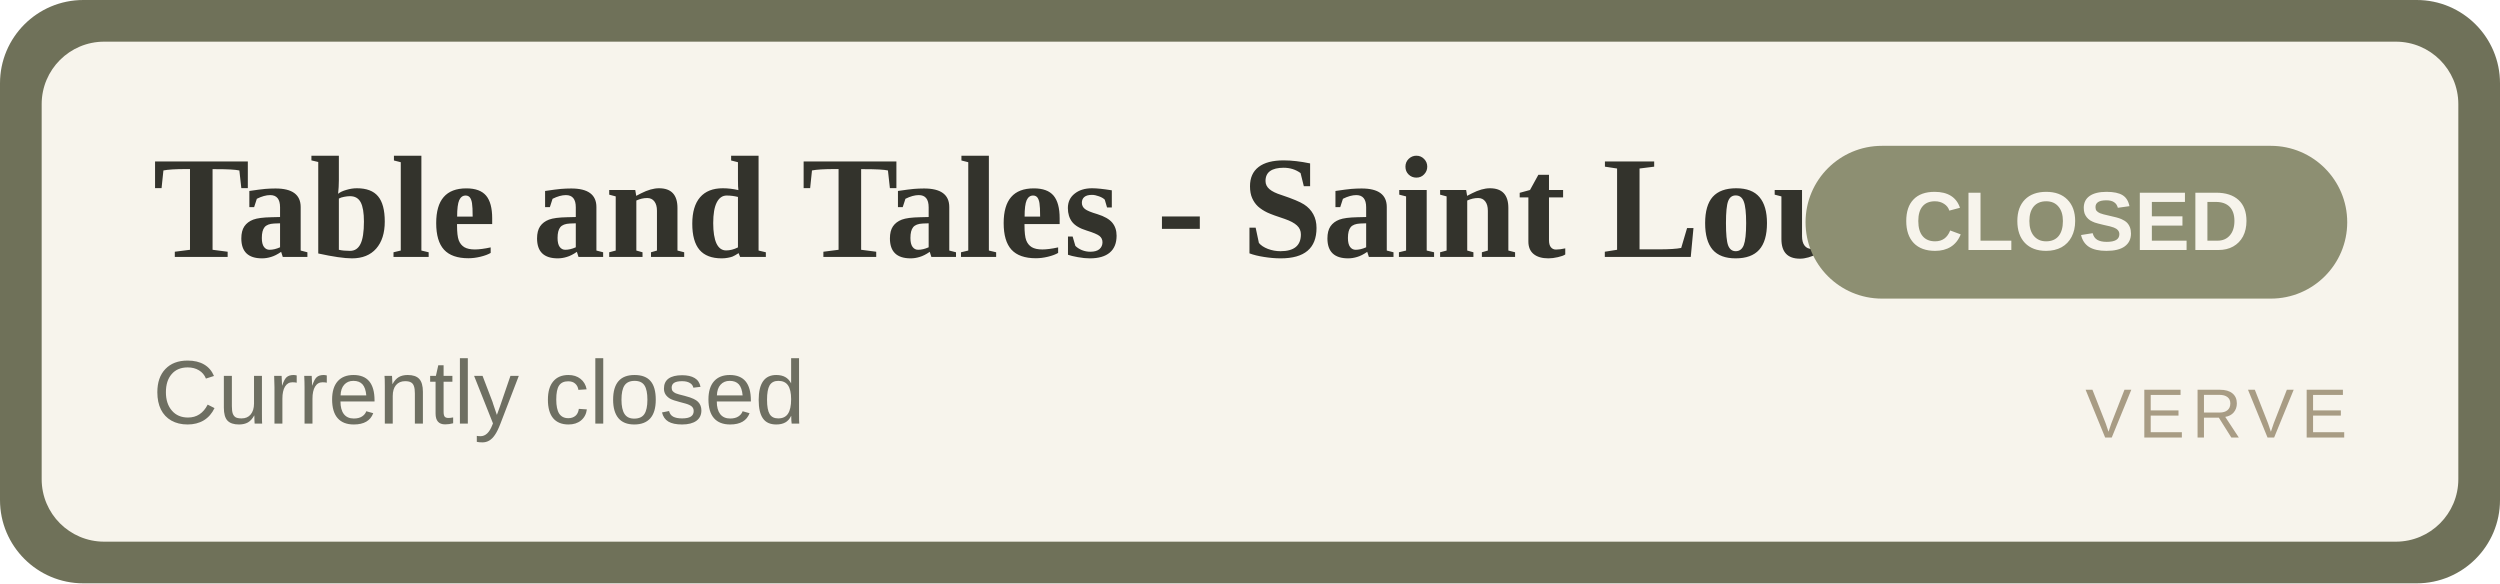
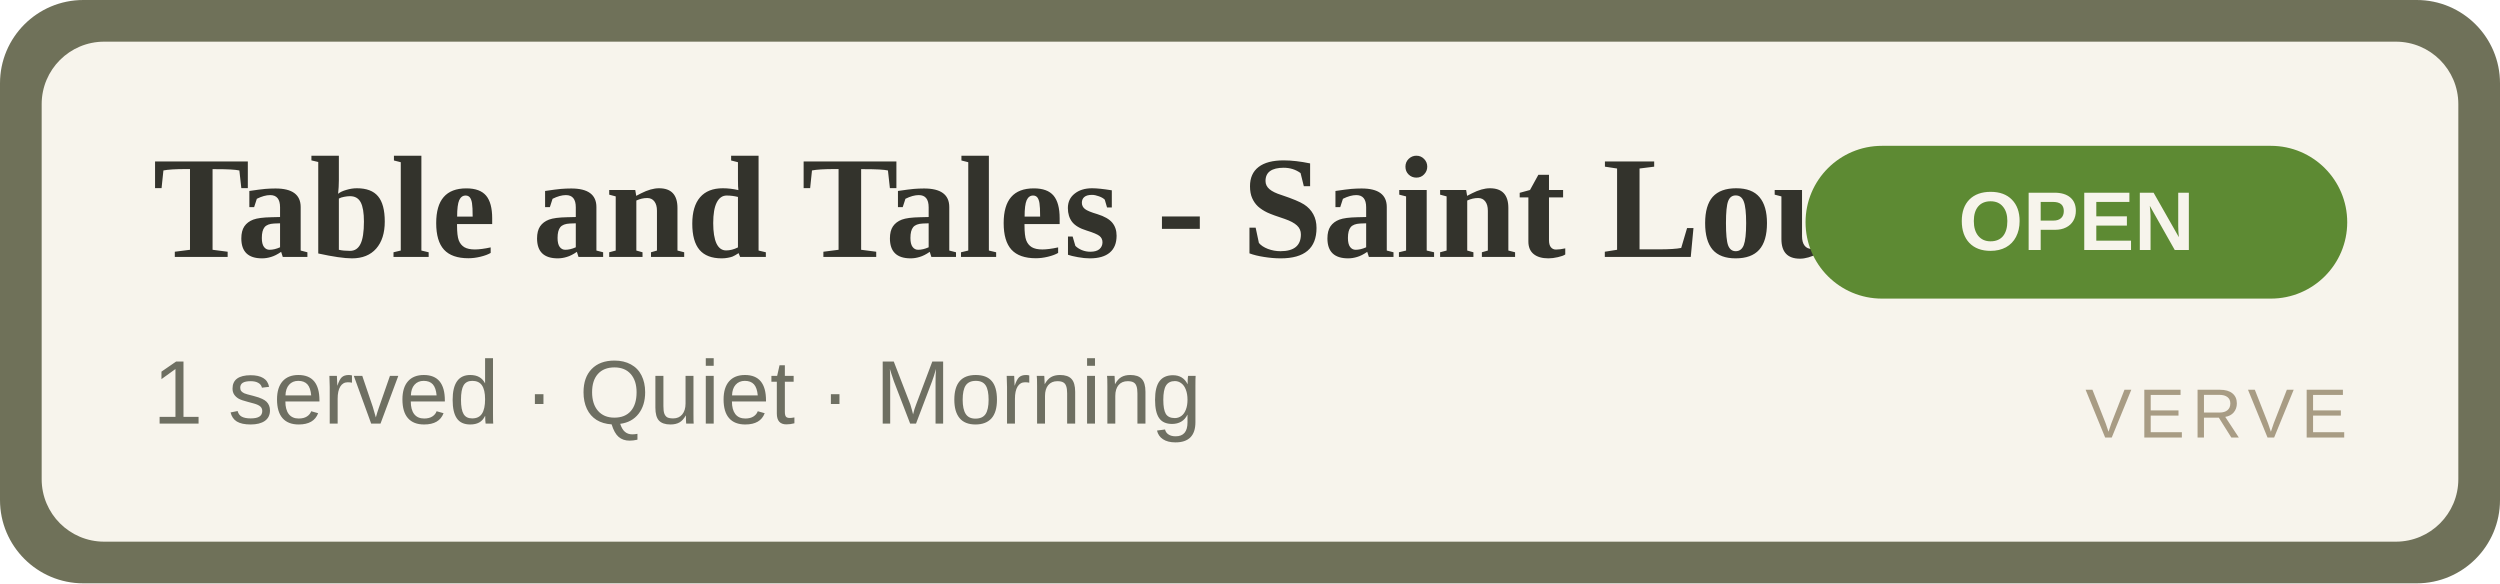
- <svg xmlns="http://www.w3.org/2000/svg" width="360" height="84" viewBox="0 0 360 84" role="img" aria-label="Table and Tales - Saint Louis Isle CLOSED">
+ <svg xmlns="http://www.w3.org/2000/svg" width="360" height="84" viewBox="0 0 360 84" role="img" aria-label="Table and Tales - Saint Louis Isle OPEN">
  <rect width="360" height="84" rx="12" fill="#6f7159" />
  <rect x="6" y="6" width="348" height="72" rx="9" fill="#F7F4EC" />
  <text x="22" y="37" font-family="Georgia,'Times New Roman',serif" font-size="21" font-weight="700" fill="#33332C">Table and Tales - Saint Louis Isle</text>
-   <text x="22" y="61" font-family="Arial,Helvetica,sans-serif" font-size="13" fill="#6E6F62">Currently closed</text>
-   <rect x="260" y="21" width="78" height="22" rx="11" fill="#8d8f72" />
-   <text x="299" y="36" text-anchor="middle" font-family="Arial,Helvetica,sans-serif" font-size="12" font-weight="700" fill="#F7F4EC">CLOSED</text>
+   <text x="22" y="61" font-family="Arial,Helvetica,sans-serif" font-size="13" fill="#6E6F62">1 served · Quiet · Morning</text>
+   <rect x="260" y="21" width="78" height="22" rx="11" fill="#5d8a33" />
+   <text x="299" y="36" text-anchor="middle" font-family="Arial,Helvetica,sans-serif" font-size="12" font-weight="700" fill="#F7F4EC">OPEN</text>
  <text x="338" y="63" text-anchor="end" font-family="Arial,Helvetica,sans-serif" font-size="10" letter-spacing="1" fill="#A89C84">VERVE</text>
</svg>
